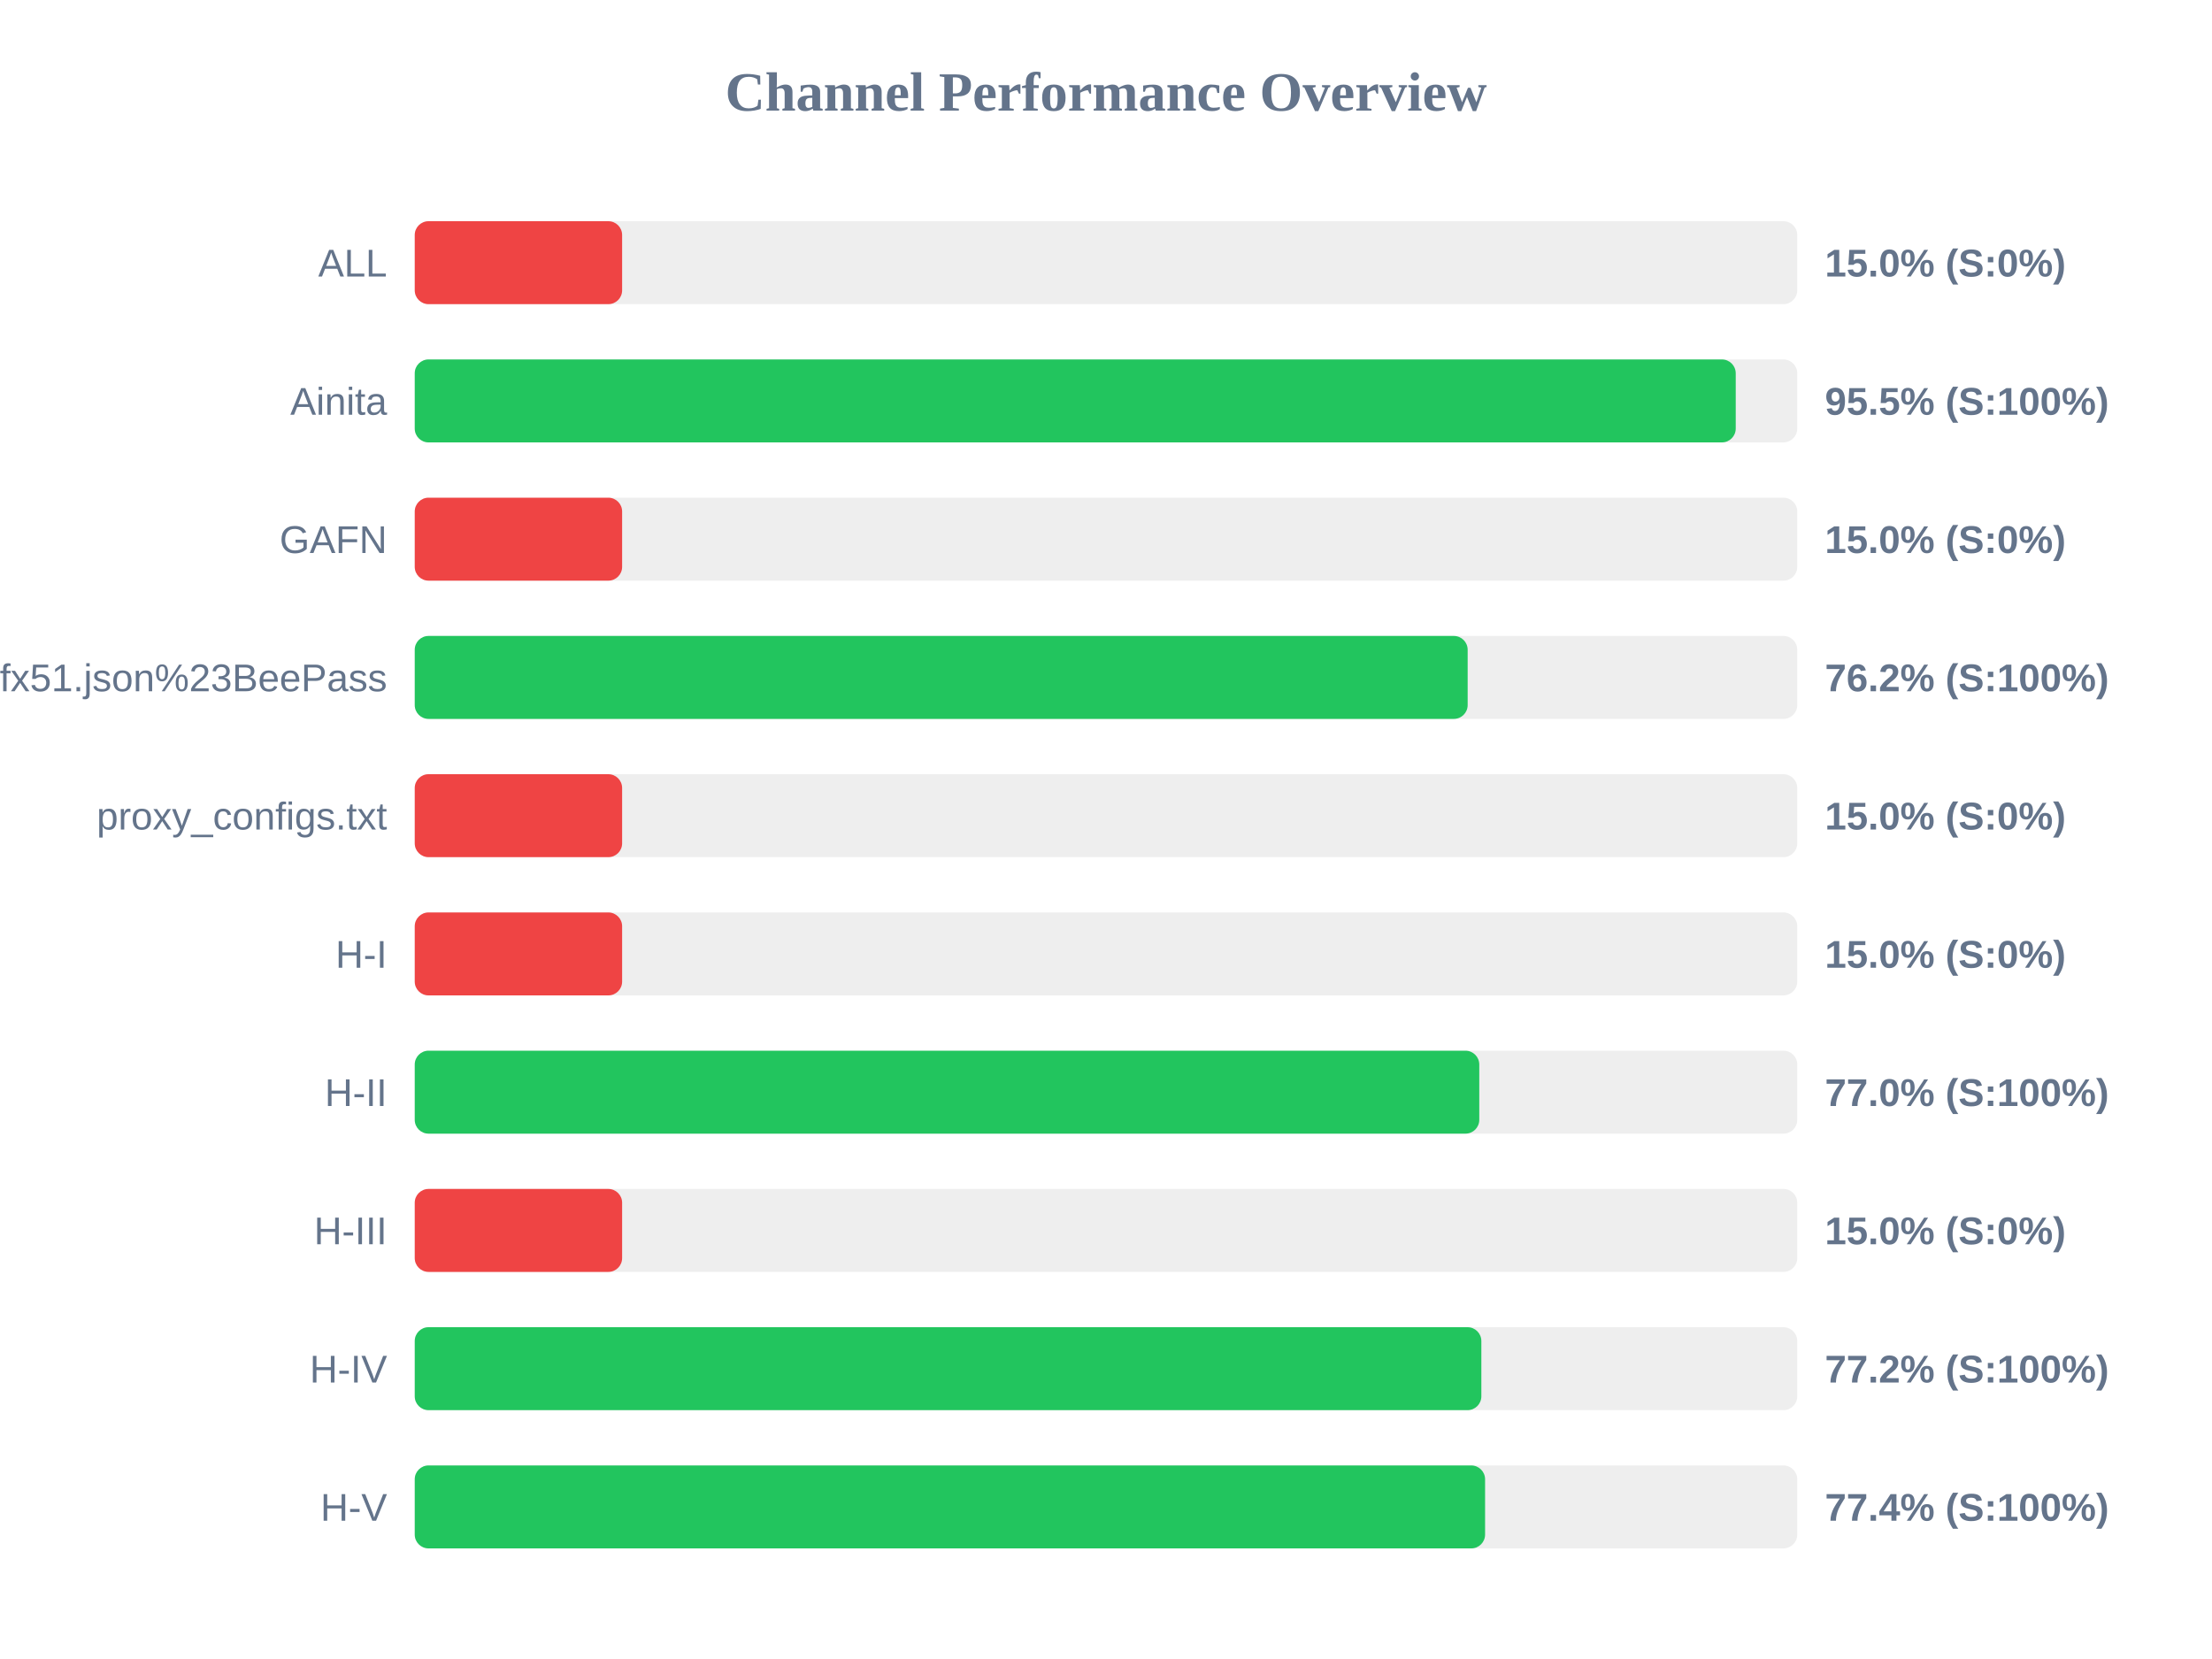
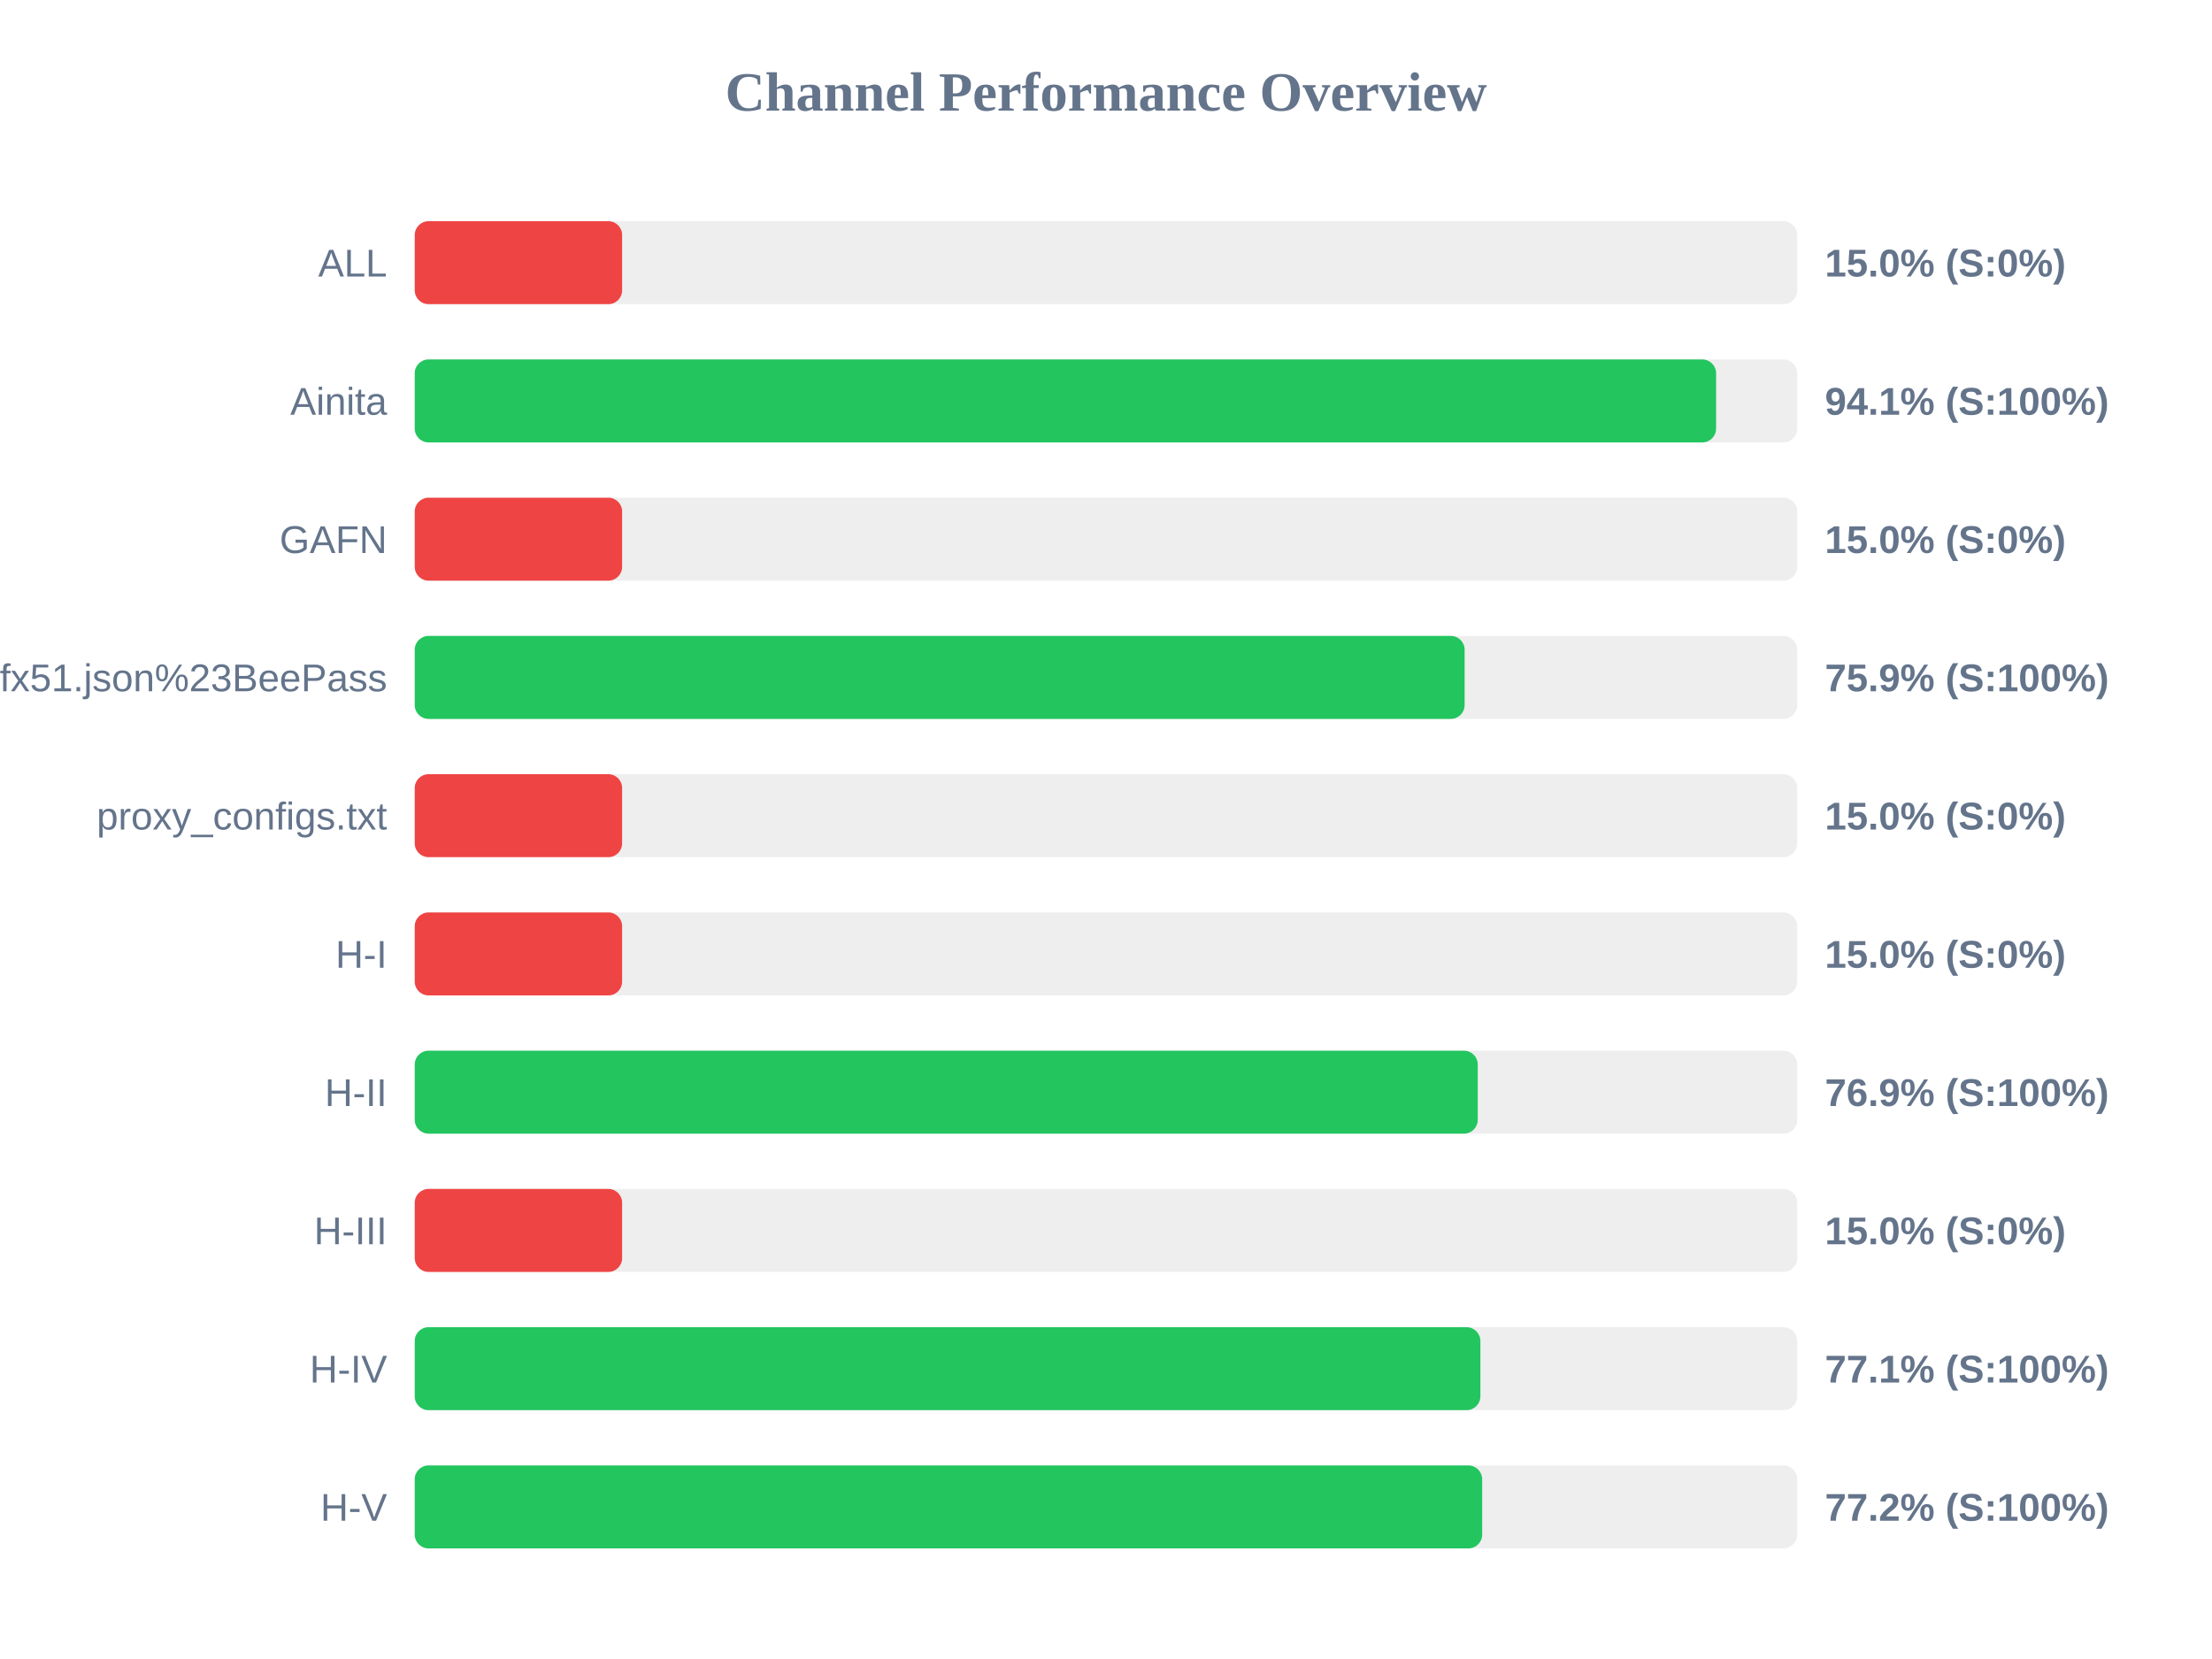
<svg xmlns="http://www.w3.org/2000/svg" width="800" height="600" version="1.1">
  <style>
        .row { font: 14px Arial; fill: #64748b; }
        .score { font: bold 14px Arial; fill: #64748b; }
    </style>
  <text x="400" y="40" text-anchor="middle" font-size="20px" font-weight="bold" fill="#64748b">Channel Performance Overview</text>
  <rect x="150" y="80" width="500" height="30" fill="#eee" rx="5" />
  <rect x="150" y="80" width="75.0" height="30" fill="#ef4444" rx="5" />
  <text x="140" y="100" text-anchor="end" class="row">ALL</text>
  <text x="660" y="100" text-anchor="start" class="score">15.0% (S:0%)</text>
  <rect x="150" y="130" width="500" height="30" fill="#eee" rx="5" />
-   <rect x="150" y="130" width="477.75" height="30" fill="#22c55e" rx="5" />
+   <rect x="150" y="130" width="470.65" height="30" fill="#22c55e" rx="5" />
  <text x="140" y="150" text-anchor="end" class="row">Ainita</text>
-   <text x="660" y="150" text-anchor="start" class="score">95.5% (S:100%)</text>
+   <text x="660" y="150" text-anchor="start" class="score">94.1% (S:100%)</text>
  <rect x="150" y="180" width="500" height="30" fill="#eee" rx="5" />
  <rect x="150" y="180" width="75.0" height="30" fill="#ef4444" rx="5" />
  <text x="140" y="200" text-anchor="end" class="row">GAFN</text>
  <text x="660" y="200" text-anchor="start" class="score">15.0% (S:0%)</text>
  <rect x="150" y="230" width="500" height="30" fill="#eee" rx="5" />
-   <rect x="150" y="230" width="380.8" height="30" fill="#22c55e" rx="5" />
+   <rect x="150" y="230" width="379.7" height="30" fill="#22c55e" rx="5" />
  <text x="140" y="250" text-anchor="end" class="row">sub?s=ssconf%3A%2F%2Fs3.amazonaws.com%2Fbeedynconprd%2Fzf38bv6oxi1nv3wfkpmxyfl8yj5fargza3foantoalu16vznl0ckxx7bgf1ufx51.json%23BeePass</text>
-   <text x="660" y="250" text-anchor="start" class="score">76.2% (S:100%)</text>
+   <text x="660" y="250" text-anchor="start" class="score">75.9% (S:100%)</text>
  <rect x="150" y="280" width="500" height="30" fill="#eee" rx="5" />
  <rect x="150" y="280" width="75.0" height="30" fill="#ef4444" rx="5" />
  <text x="140" y="300" text-anchor="end" class="row">proxy_configs.txt</text>
  <text x="660" y="300" text-anchor="start" class="score">15.0% (S:0%)</text>
  <rect x="150" y="330" width="500" height="30" fill="#eee" rx="5" />
  <rect x="150" y="330" width="75.0" height="30" fill="#ef4444" rx="5" />
  <text x="140" y="350" text-anchor="end" class="row">H-I</text>
  <text x="660" y="350" text-anchor="start" class="score">15.0% (S:0%)</text>
  <rect x="150" y="380" width="500" height="30" fill="#eee" rx="5" />
-   <rect x="150" y="380" width="385.0" height="30" fill="#22c55e" rx="5" />
+   <rect x="150" y="380" width="384.45" height="30" fill="#22c55e" rx="5" />
  <text x="140" y="400" text-anchor="end" class="row">H-II</text>
-   <text x="660" y="400" text-anchor="start" class="score">77.0% (S:100%)</text>
+   <text x="660" y="400" text-anchor="start" class="score">76.9% (S:100%)</text>
  <rect x="150" y="430" width="500" height="30" fill="#eee" rx="5" />
  <rect x="150" y="430" width="75.0" height="30" fill="#ef4444" rx="5" />
  <text x="140" y="450" text-anchor="end" class="row">H-III</text>
  <text x="660" y="450" text-anchor="start" class="score">15.0% (S:0%)</text>
  <rect x="150" y="480" width="500" height="30" fill="#eee" rx="5" />
-   <rect x="150" y="480" width="385.75" height="30" fill="#22c55e" rx="5" />
+   <rect x="150" y="480" width="385.4" height="30" fill="#22c55e" rx="5" />
  <text x="140" y="500" text-anchor="end" class="row">H-IV</text>
-   <text x="660" y="500" text-anchor="start" class="score">77.2% (S:100%)</text>
+   <text x="660" y="500" text-anchor="start" class="score">77.1% (S:100%)</text>
  <rect x="150" y="530" width="500" height="30" fill="#eee" rx="5" />
-   <rect x="150" y="530" width="387.1" height="30" fill="#22c55e" rx="5" />
+   <rect x="150" y="530" width="386.05" height="30" fill="#22c55e" rx="5" />
  <text x="140" y="550" text-anchor="end" class="row">H-V</text>
-   <text x="660" y="550" text-anchor="start" class="score">77.4% (S:100%)</text>
+   <text x="660" y="550" text-anchor="start" class="score">77.2% (S:100%)</text>
</svg>
